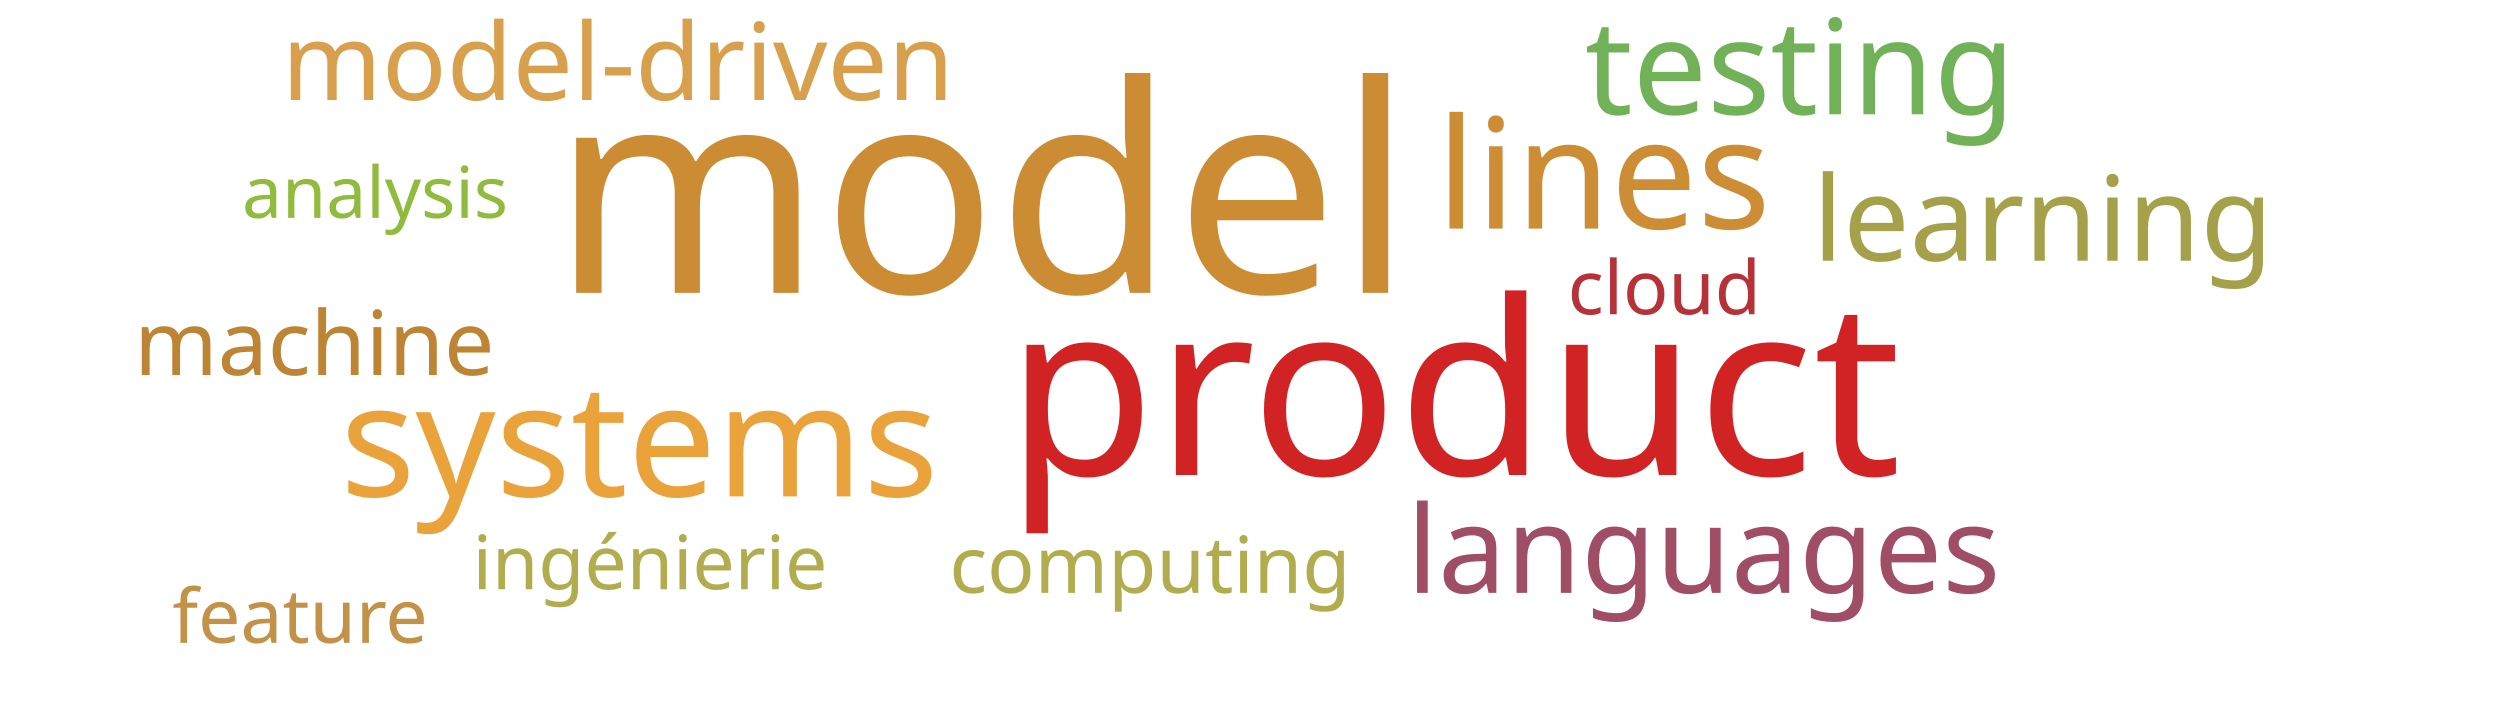
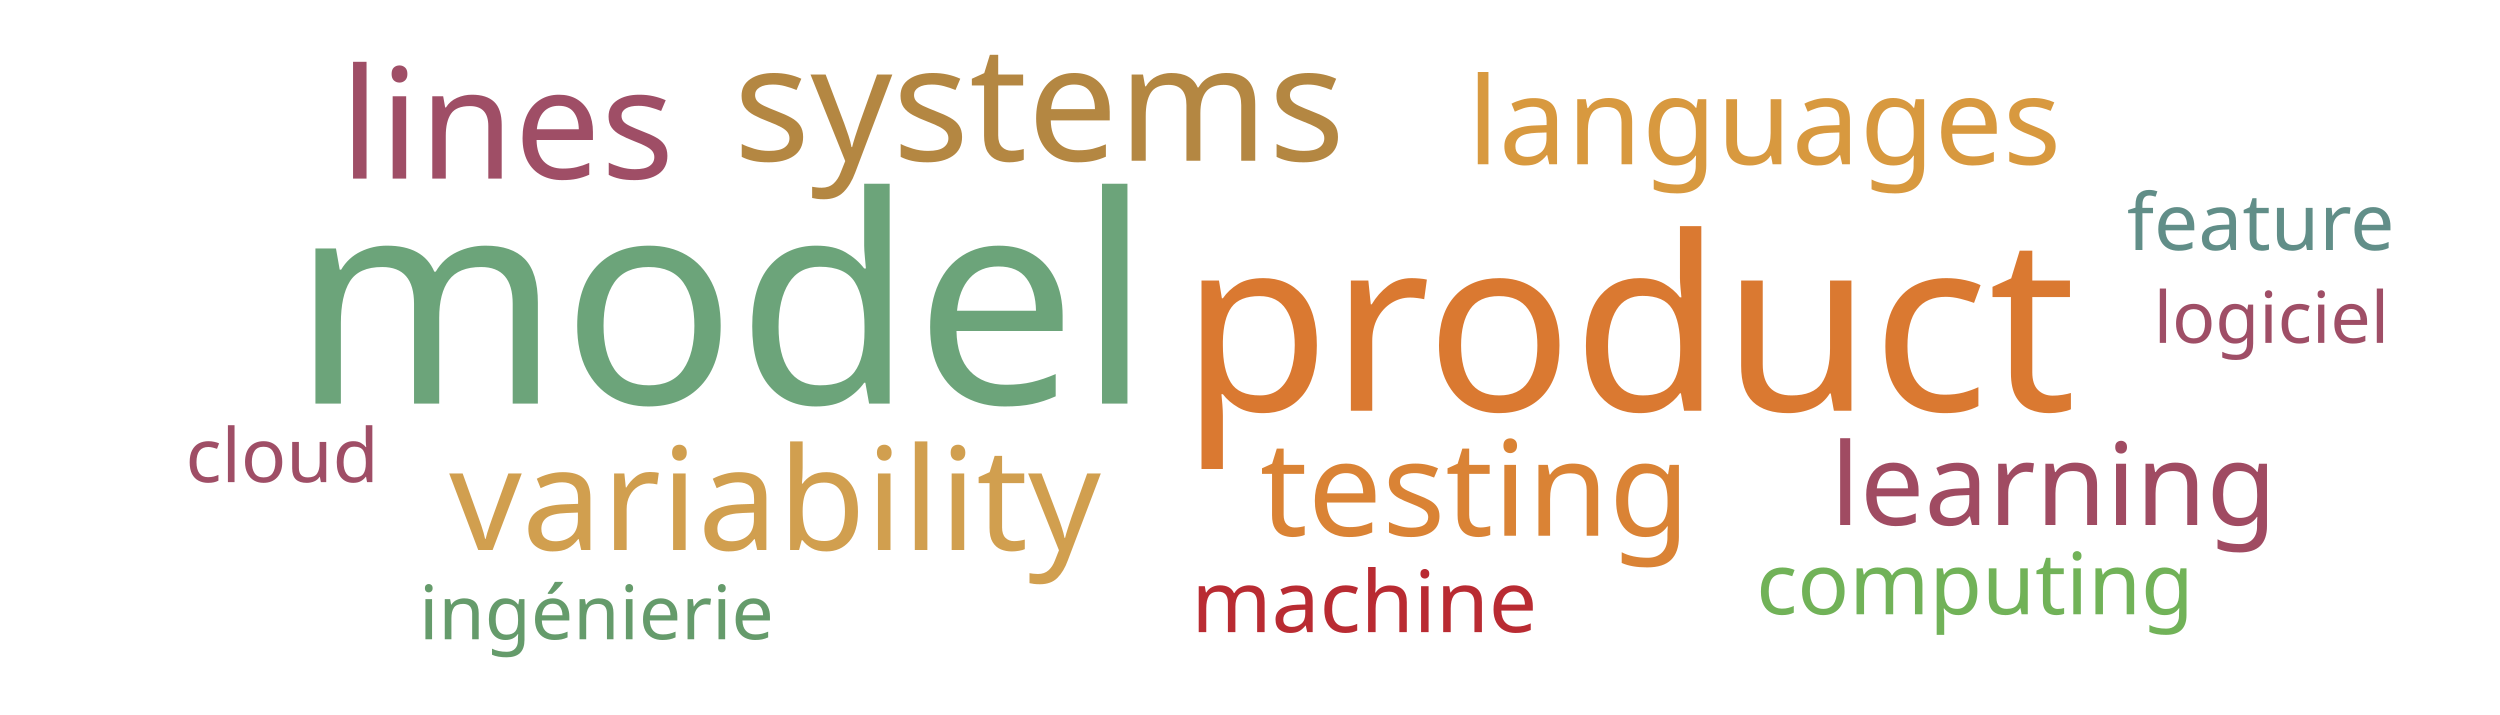
<svg xmlns="http://www.w3.org/2000/svg" width="700" height="200">
  <g transform="translate(350, 100)">
-     <text text-anchor="middle" style="font-family: Impact; font-size: 81px; fill: #cc8c34" transform="translate(-75,-18)rotate(0)">model</text>
-     <text text-anchor="middle" style="font-family: Impact; font-size: 68px; fill: #d12323" transform="translate(57,33)rotate(0)">product</text>
-     <text text-anchor="middle" style="font-family: Impact; font-size: 44px; fill: #eaa23b" transform="translate(-171,39)rotate(0)">systems</text>
-     <text text-anchor="middle" style="font-family: Impact; font-size: 43px; fill: #cc8d34" transform="translate(99,-36)rotate(0)">lines</text>
-     <text text-anchor="middle" style="font-family: Impact; font-size: 37px; fill: #71b258" transform="translate(154,-68)rotate(0)">testing</text>
-     <text text-anchor="middle" style="font-family: Impact; font-size: 34px; fill: #9f4e66" transform="translate(127,66)rotate(0)">languages</text>
-     <text text-anchor="middle" style="font-family: Impact; font-size: 33px; fill: #a5a14a" transform="translate(222,-27)rotate(0)">learning</text>
-     <text text-anchor="middle" style="font-family: Impact; font-size: 30px; fill: #d8a04c" transform="translate(-177,-72)rotate(0)">model-driven</text>
-     <text text-anchor="middle" style="font-family: Impact; font-size: 25px; fill: #bc8433" transform="translate(-262,5)rotate(0)">machine</text>
-     <text text-anchor="middle" style="font-family: Impact; font-size: 22px; fill: #b1ad4e" transform="translate(-28,66)rotate(0)">computing</text>
-     <text text-anchor="middle" style="font-family: Impact; font-size: 21px; fill: #b1ad4e" transform="translate(-168,65)rotate(0)">ingénierie</text>
-     <text text-anchor="middle" style="font-family: Impact; font-size: 21px; fill: #b63138" transform="translate(116,-12)rotate(0)">cloud</text>
-     <text text-anchor="middle" style="font-family: Impact; font-size: 21px; fill: #c39249" transform="translate(-266,80)rotate(0)">feature</text>
-     <text text-anchor="middle" style="font-family: Impact; font-size: 20px; fill: #91bb3c" transform="translate(-245,-39)rotate(0)">analysis</text>
+     <text text-anchor="middle" style="font-family: Impact; font-size: 81px; fill: #6ca47a" transform="translate(-148,13)rotate(0)">model</text>
+     <text text-anchor="middle" style="font-family: Impact; font-size: 68px; fill: #da7931" transform="translate(106,15)rotate(0)">product</text>
+     <text text-anchor="middle" style="font-family: Impact; font-size: 45px; fill: #b48742" transform="translate(-59,-55)rotate(0)">systems</text>
+     <text text-anchor="middle" style="font-family: Impact; font-size: 43px; fill: #9f4e66" transform="translate(-208,-50)rotate(0)">lines</text>
+     <text text-anchor="middle" style="font-family: Impact; font-size: 40px; fill: #d19f4f" transform="translate(-133,54)rotate(0)">variability</text>
+     <text text-anchor="middle" style="font-family: Impact; font-size: 37px; fill: #da8335" transform="translate(63,50)rotate(0)">testing</text>
+     <text text-anchor="middle" style="font-family: Impact; font-size: 34px; fill: #d8993f" transform="translate(144,-54)rotate(0)">languages</text>
+     <text text-anchor="middle" style="font-family: Impact; font-size: 32px; fill: #a04b62" transform="translate(225,47)rotate(0)">learning</text>
+     <text text-anchor="middle" style="font-family: Impact; font-size: 24px; fill: #b92b32" transform="translate(32,77)rotate(0)">machine</text>
+     <text text-anchor="middle" style="font-family: Impact; font-size: 24px; fill: #71b258" transform="translate(203,72)rotate(0)">computing</text>
+     <text text-anchor="middle" style="font-family: Impact; font-size: 22px; fill: #618e88" transform="translate(283,-30)rotate(0)">feature</text>
+     <text text-anchor="middle" style="font-family: Impact; font-size: 21px; fill: #659b6b" transform="translate(-183,79)rotate(0)">ingénierie</text>
+     <text text-anchor="middle" style="font-family: Impact; font-size: 21px; fill: #9f4e66" transform="translate(-271,35)rotate(0)">cloud</text>
+     <text text-anchor="middle" style="font-family: Impact; font-size: 20px; fill: #9f4e66" transform="translate(286,-4)rotate(0)">logiciel</text>
  </g>
</svg>
